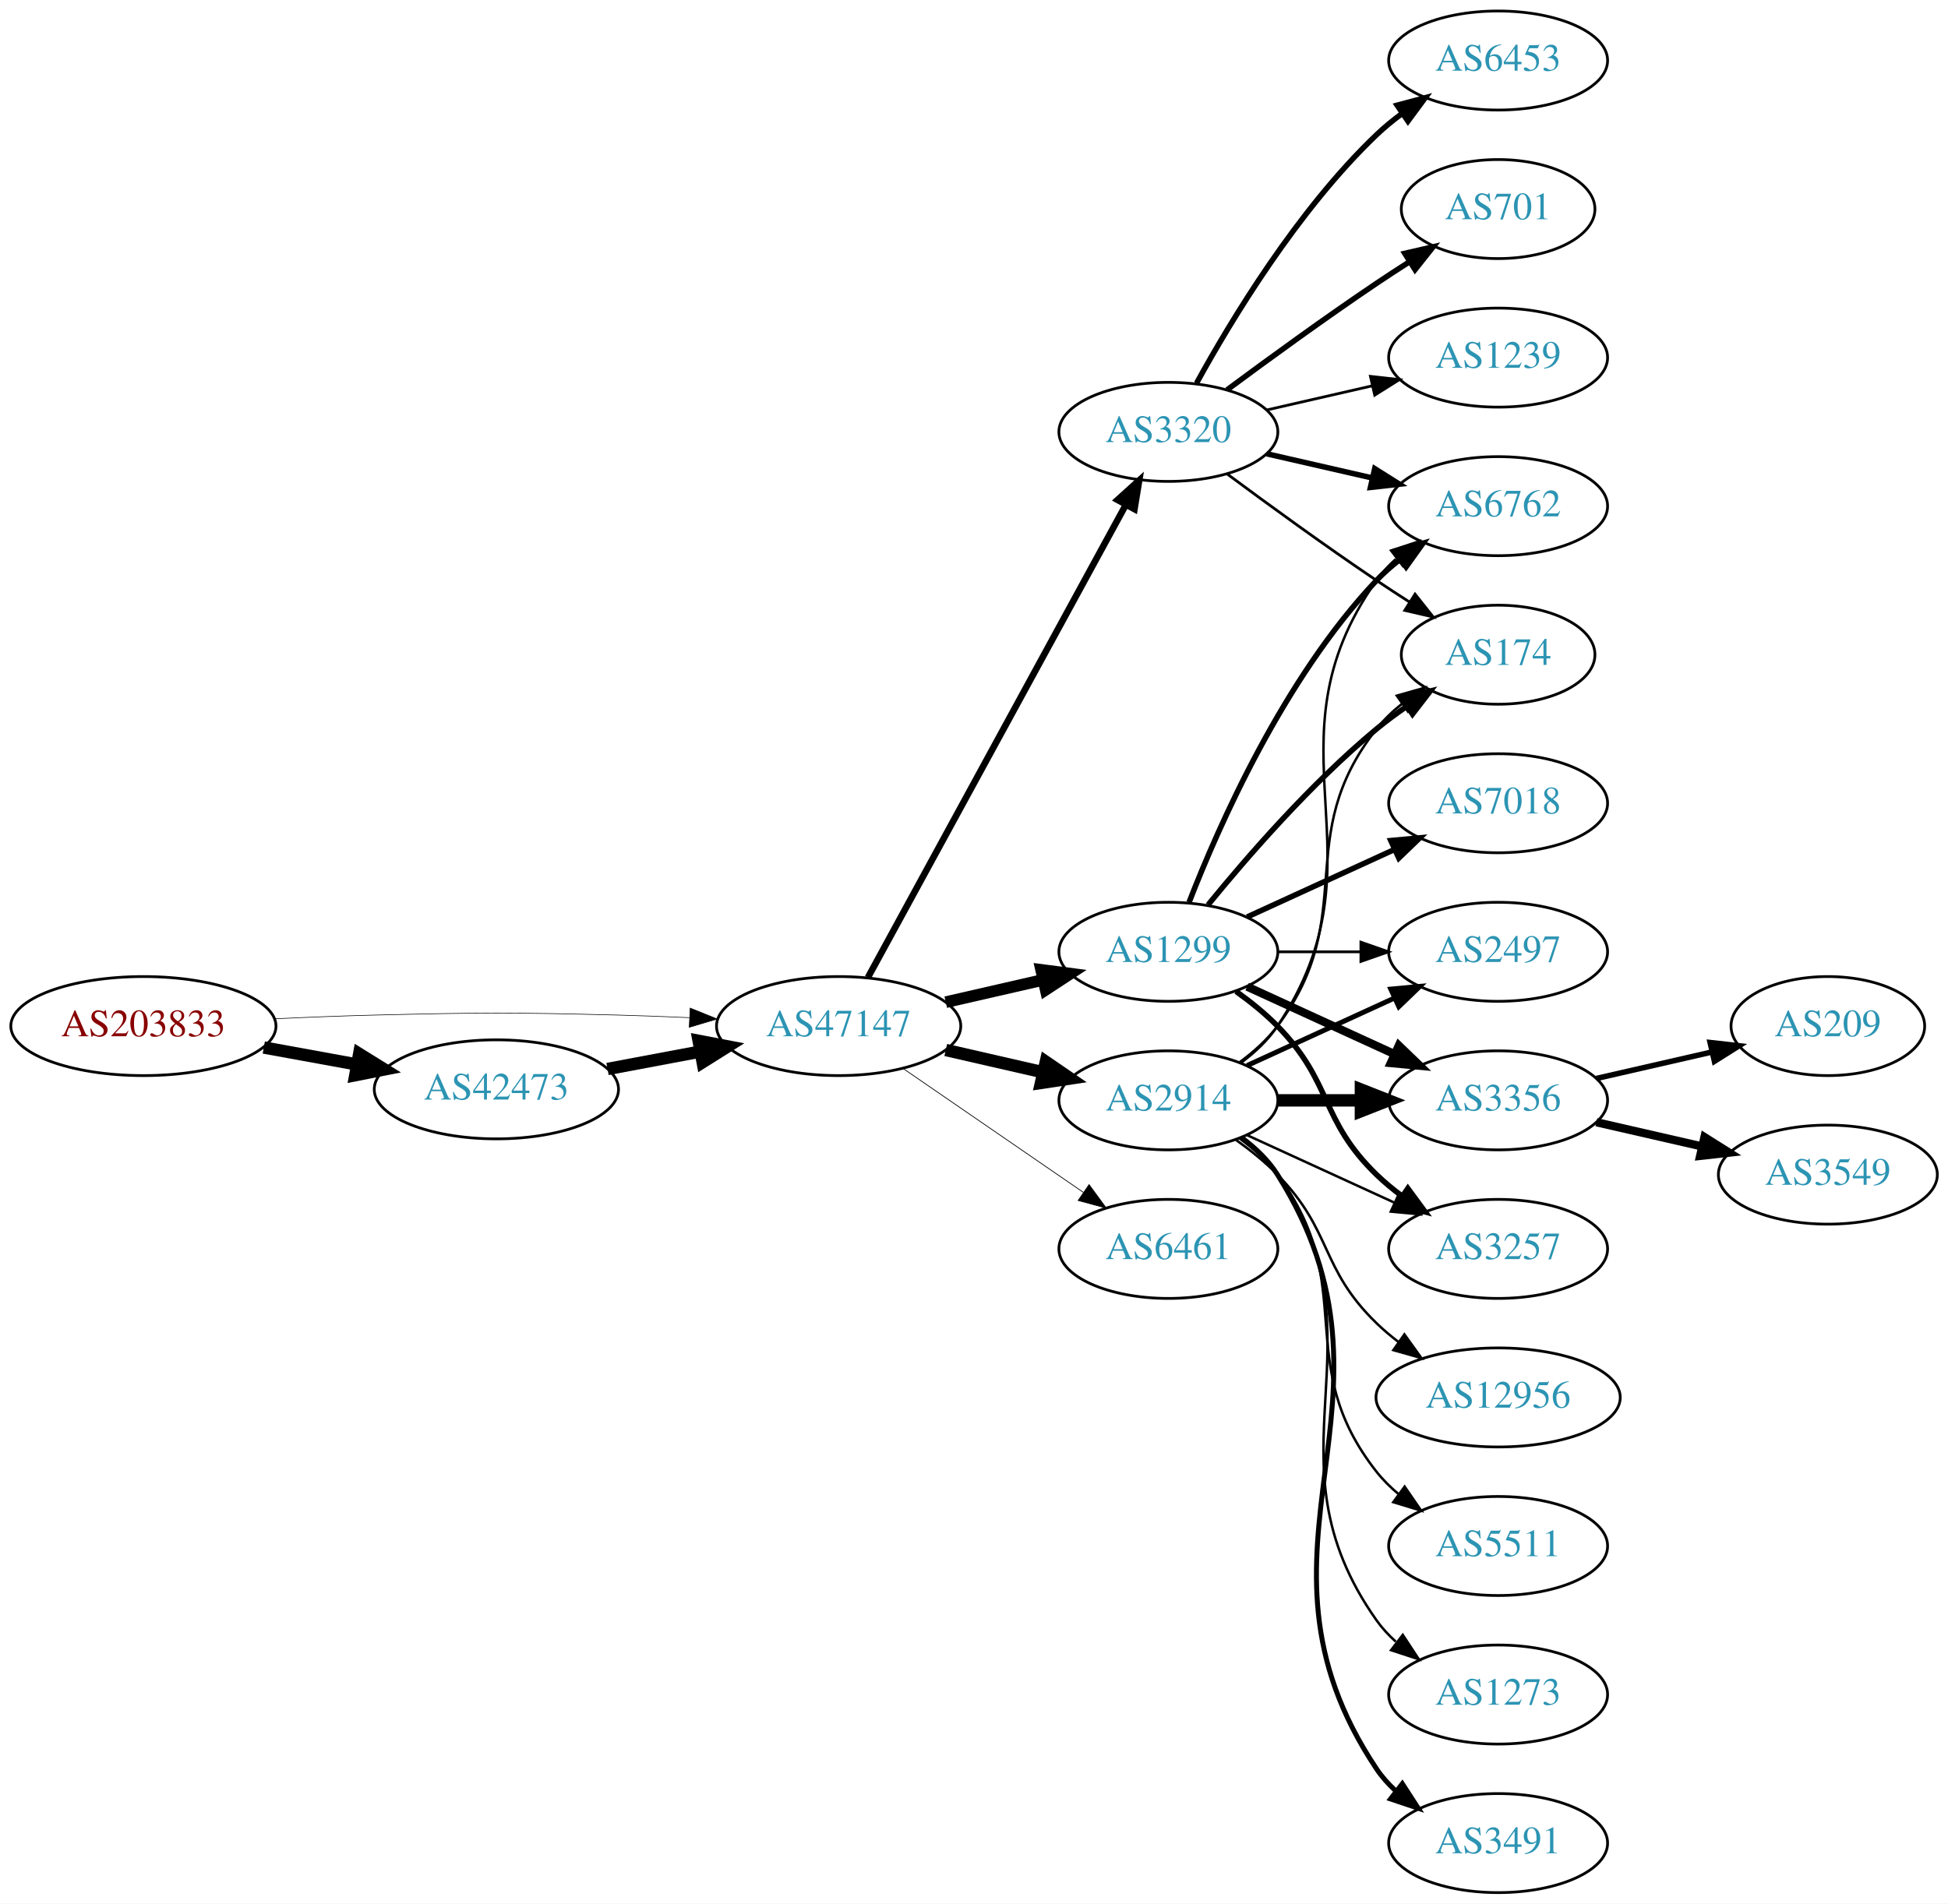
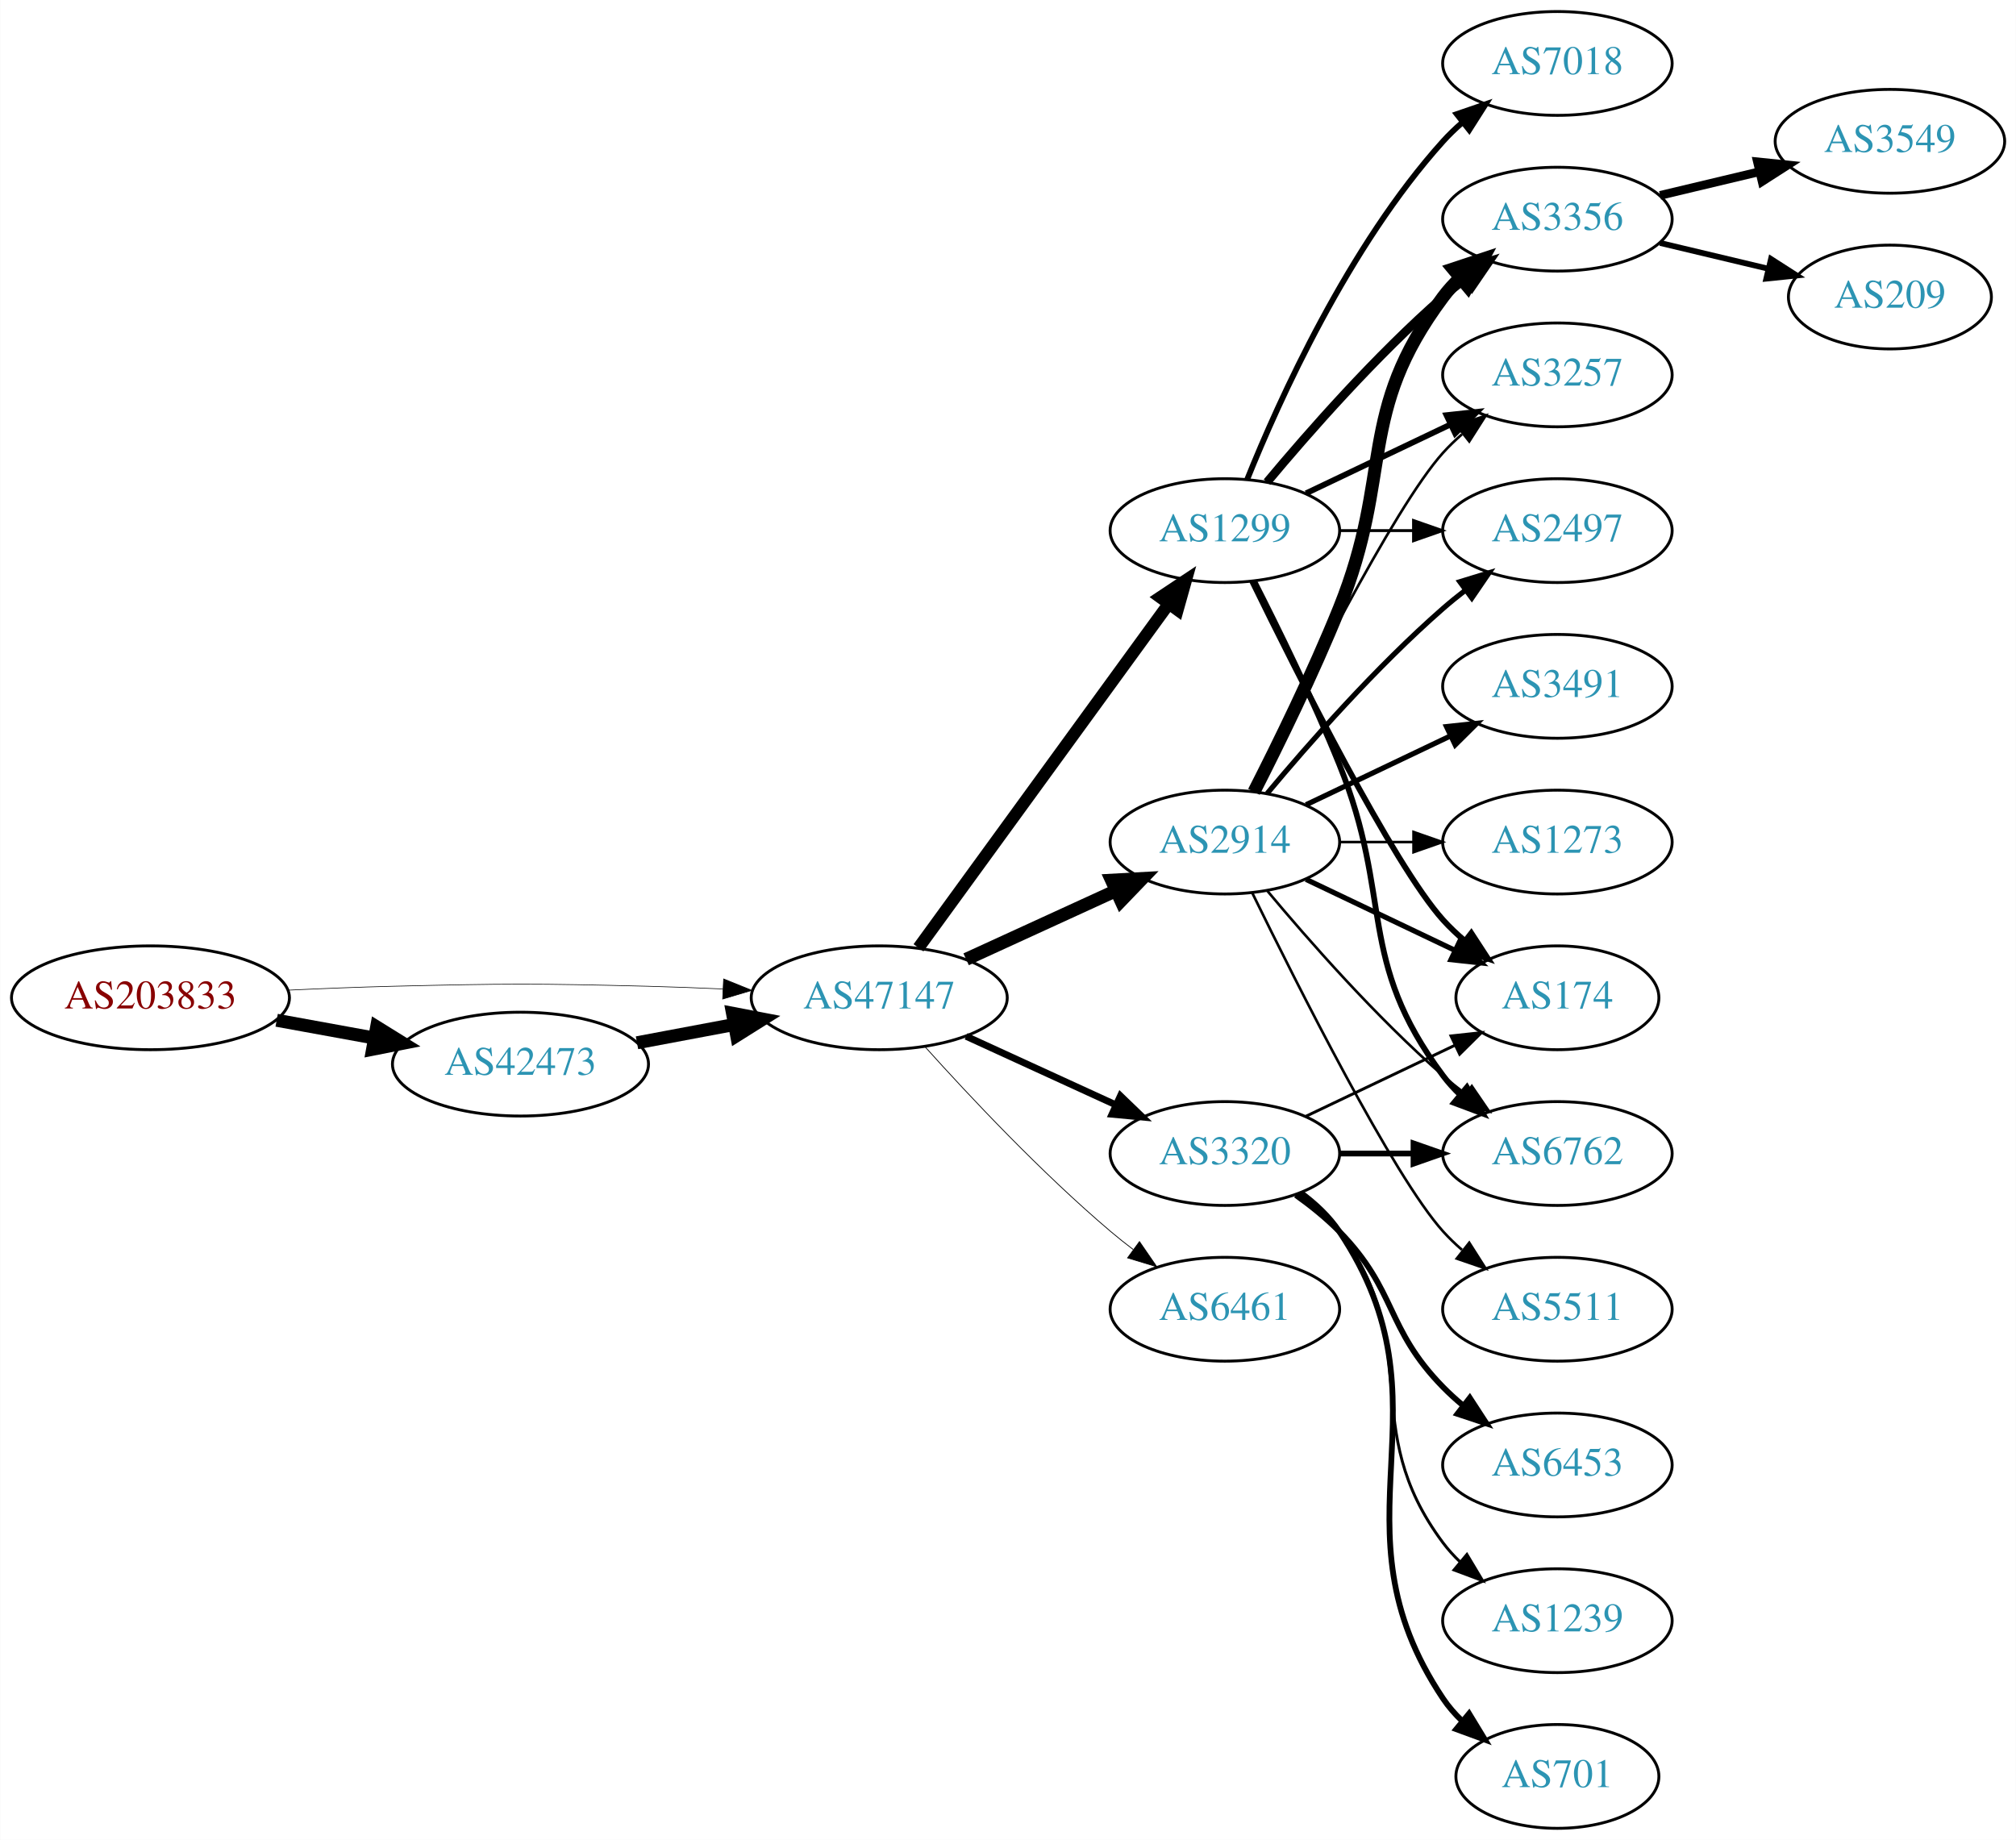
- <svg xmlns="http://www.w3.org/2000/svg" xmlns:xlink="http://www.w3.org/1999/xlink" width="708pt" height="692pt" viewBox="0.00 0.00 707.95 692.00">
-   <g id="graph0" class="graph" transform="scale(1 1) rotate(0) translate(4 688)">
-     <polygon fill="white" stroke="none" points="-4,4 -4,-688 703.954,-688 703.954,4 -4,4" />
+ <svg xmlns="http://www.w3.org/2000/svg" xmlns:xlink="http://www.w3.org/1999/xlink" width="699pt" height="638pt" viewBox="0.00 0.00 698.85 638.00">
+   <g id="graph0" class="graph" transform="scale(1 1) rotate(0) translate(4 634)">
+     <polygon fill="white" stroke="none" points="-4,4 -4,-634 694.855,-634 694.855,4 -4,4" />
    <g id="node1" class="node">
      <g id="a_node1">
        <a xlink:href="/asn/203833" xlink:title="AS203833 ~ Austria [AT]">
-           <ellipse fill="#ffffff" stroke="black" cx="48.096" cy="-315" rx="48.192" ry="18" />
-           <text text-anchor="middle" x="48.096" y="-311.3" font-family="Times,serif" font-size="14.00" fill="#880000">AS203833</text>
+           <ellipse fill="#ffffff" stroke="black" cx="48.096" cy="-288" rx="48.192" ry="18" />
+           <text text-anchor="middle" x="48.096" y="-284.3" font-family="Times,serif" font-size="14.00" fill="#880000">AS203833</text>
        </a>
      </g>
    </g>
    <g id="node2" class="node">
      <g id="a_node2">
        <a xlink:href="/asn/42473" xlink:title="AS42473 ~ ANEXIA Internetdienstleistungs GmbH [AT]">
-           <ellipse fill="#ffffff" stroke="black" cx="176.388" cy="-292" rx="44.393" ry="18" />
-           <text text-anchor="middle" x="176.388" y="-288.3" font-family="Times,serif" font-size="14.00" fill="#2c94b3">AS42473</text>
+           <ellipse fill="#ffffff" stroke="black" cx="176.388" cy="-265" rx="44.393" ry="18" />
+           <text text-anchor="middle" x="176.388" y="-261.3" font-family="Times,serif" font-size="14.00" fill="#2c94b3">AS42473</text>
        </a>
      </g>
    </g>
    <g id="edge1" class="edge">
-       <path fill="none" stroke="black" stroke-width="4.5" d="M91.852,-307.213C102.7,-305.238 114.448,-303.098 125.611,-301.065" />
-       <polygon fill="black" stroke="black" stroke-width="4.5" points="126.523,-304.901 135.656,-299.236 125.112,-297.154 126.523,-304.901" />
+       <path fill="none" stroke="black" stroke-width="4.5" d="M91.852,-280.213C102.7,-278.238 114.448,-276.098 125.611,-274.065" />
+       <polygon fill="black" stroke="black" stroke-width="4.5" points="126.523,-277.901 135.656,-272.236 125.112,-270.154 126.523,-277.901" />
    </g>
    <g id="node3" class="node">
      <g id="a_node3">
        <a xlink:href="/asn/47147" xlink:title="AS47147 ~ ANEXIA Internetdienstleistungs GmbH [AT]">
-           <ellipse fill="#ffffff" stroke="black" cx="300.78" cy="-315" rx="44.393" ry="18" />
-           <text text-anchor="middle" x="300.78" y="-311.3" font-family="Times,serif" font-size="14.00" fill="#2c94b3">AS47147</text>
+           <ellipse fill="#ffffff" stroke="black" cx="300.78" cy="-288" rx="44.393" ry="18" />
+           <text text-anchor="middle" x="300.78" y="-284.3" font-family="Times,serif" font-size="14.00" fill="#2c94b3">AS47147</text>
        </a>
      </g>
    </g>
    <g id="edge2" class="edge">
-       <path fill="none" stroke="black" stroke-width="0.22" d="M96.103,-317.658C107.883,-318.215 120.496,-318.719 132.191,-319 171.466,-319.945 181.311,-319.991 220.584,-319 228.992,-318.788 237.897,-318.449 246.583,-318.056" />
-       <polygon fill="black" stroke="black" stroke-width="0.22" points="246.816,-321.549 256.637,-317.575 246.481,-314.557 246.816,-321.549" />
+       <path fill="none" stroke="black" stroke-width="0.22" d="M96.103,-290.658C107.883,-291.215 120.496,-291.719 132.191,-292 171.466,-292.945 181.311,-292.991 220.584,-292 228.992,-291.788 237.897,-291.449 246.583,-291.056" />
+       <polygon fill="black" stroke="black" stroke-width="0.22" points="246.816,-294.549 256.637,-290.575 246.481,-287.557 246.816,-294.549" />
    </g>
    <g id="edge3" class="edge">
-       <path fill="none" stroke="black" stroke-width="4.5" d="M216.787,-299.404C227.487,-301.415 239.211,-303.618 250.388,-305.718" />
-       <polygon fill="black" stroke="black" stroke-width="4.5" points="249.899,-309.633 260.454,-307.61 251.353,-301.893 249.899,-309.633" />
+       <path fill="none" stroke="black" stroke-width="4.5" d="M216.787,-272.404C227.487,-274.415 239.211,-276.618 250.388,-278.718" />
+       <polygon fill="black" stroke="black" stroke-width="4.5" points="249.899,-282.633 260.454,-280.61 251.353,-274.893 249.899,-282.633" />
    </g>
    <g id="node4" class="node">
      <g id="a_node4">
-         <a xlink:href="/asn/2914" xlink:title="AS2914 ~ NTT America, Inc. [US]">
-           <ellipse fill="#ffffff" stroke="black" cx="420.622" cy="-288" rx="39.794" ry="18" />
-           <text text-anchor="middle" x="420.622" y="-284.3" font-family="Times,serif" font-size="14.00" fill="#2c94b3">AS2914</text>
+         <a xlink:href="/asn/1299" xlink:title="AS1299 ~ Telia Carrier [EU]">
+           <ellipse fill="#ffffff" stroke="black" cx="420.622" cy="-450" rx="39.794" ry="18" />
+           <text text-anchor="middle" x="420.622" y="-446.3" font-family="Times,serif" font-size="14.00" fill="#2c94b3">AS1299</text>
        </a>
      </g>
    </g>
    <g id="edge4" class="edge">
-       <path fill="none" stroke="black" stroke-width="4.5" d="M339.714,-306.308C350.955,-303.733 363.368,-300.889 374.991,-298.226" />
-       <polygon fill="black" stroke="black" stroke-width="4.5" points="376.085,-302.015 384.953,-295.943 374.326,-294.339 376.085,-302.015" />
+       <path fill="none" stroke="black" stroke-width="4.235" d="M314.391,-305.337C335.212,-333.96 376.874,-391.233 401.063,-424.486" />
+       <polygon fill="black" stroke="black" stroke-width="4.235" points="398.222,-426.881 407.102,-432.788 404.216,-422.521 398.222,-426.881" />
    </g>
    <g id="node5" class="node">
      <g id="a_node5">
-         <a xlink:href="/asn/1299" xlink:title="AS1299 ~ Telia Carrier [EU]">
+         <a xlink:href="/asn/2914" xlink:title="AS2914 ~ NTT America, Inc. [US]">
          <ellipse fill="#ffffff" stroke="black" cx="420.622" cy="-342" rx="39.794" ry="18" />
-           <text text-anchor="middle" x="420.622" y="-338.3" font-family="Times,serif" font-size="14.00" fill="#2c94b3">AS1299</text>
+           <text text-anchor="middle" x="420.622" y="-338.3" font-family="Times,serif" font-size="14.00" fill="#2c94b3">AS2914</text>
        </a>
      </g>
    </g>
    <g id="edge5" class="edge">
-       <path fill="none" stroke="black" stroke-width="4.235" d="M339.714,-323.692C350.955,-326.267 363.368,-329.111 374.991,-331.774" />
-       <polygon fill="black" stroke="black" stroke-width="4.235" points="374.378,-335.435 384.953,-334.057 376.033,-328.211 374.378,-335.435" />
+       <path fill="none" stroke="black" stroke-width="4.5" d="M330.909,-301.348C346.521,-308.502 365.918,-317.391 382.59,-325.03" />
+       <polygon fill="black" stroke="black" stroke-width="4.5" points="381.311,-328.775 392.042,-329.362 384.592,-321.616 381.311,-328.775" />
    </g>
    <g id="node6" class="node">
      <g id="a_node6">
        <a xlink:href="/asn/3320" xlink:title="AS3320 ~ DTAG [DE]">
-           <ellipse fill="#ffffff" stroke="black" cx="420.622" cy="-531" rx="39.794" ry="18" />
-           <text text-anchor="middle" x="420.622" y="-527.3" font-family="Times,serif" font-size="14.00" fill="#2c94b3">AS3320</text>
+           <ellipse fill="#ffffff" stroke="black" cx="420.622" cy="-234" rx="39.794" ry="18" />
+           <text text-anchor="middle" x="420.622" y="-230.3" font-family="Times,serif" font-size="14.00" fill="#2c94b3">AS3320</text>
        </a>
      </g>
    </g>
    <g id="edge6" class="edge">
-       <path fill="none" stroke="black" stroke-width="2.382" d="M311.423,-332.676C332.105,-370.584 380.817,-459.873 405.197,-504.559" />
-       <polygon fill="black" stroke="black" stroke-width="2.382" points="402.149,-506.28 410.011,-513.383 408.294,-502.928 402.149,-506.28" />
+       <path fill="none" stroke="black" stroke-width="2.382" d="M330.909,-274.652C346.521,-267.498 365.918,-258.609 382.59,-250.97" />
+       <polygon fill="black" stroke="black" stroke-width="2.382" points="384.409,-253.986 392.042,-246.638 381.493,-247.622 384.409,-253.986" />
    </g>
    <g id="node7" class="node">
      <g id="a_node7">
        <a xlink:href="/asn/6461" xlink:title="AS6461 ~ Zayo Bandwidth [US]">
-           <ellipse fill="#ffffff" stroke="black" cx="420.622" cy="-234" rx="39.794" ry="18" />
-           <text text-anchor="middle" x="420.622" y="-230.3" font-family="Times,serif" font-size="14.00" fill="#2c94b3">AS6461</text>
+           <ellipse fill="#ffffff" stroke="black" cx="420.622" cy="-180" rx="39.794" ry="18" />
+           <text text-anchor="middle" x="420.622" y="-176.3" font-family="Times,serif" font-size="14.00" fill="#2c94b3">AS6461</text>
        </a>
      </g>
    </g>
    <g id="edge7" class="edge">
-       <path fill="none" stroke="black" stroke-width="0.265" d="M324.222,-299.574C342.804,-286.802 369.365,-268.545 389.744,-254.537" />
-       <polygon fill="black" stroke="black" stroke-width="0.265" points="391.8,-257.371 398.058,-248.822 387.835,-251.602 391.8,-257.371" />
+       <path fill="none" stroke="black" stroke-width="0.265" d="M316.712,-270.956C332.038,-253.903 356.974,-227.35 380.976,-207 383.473,-204.883 386.133,-202.768 388.845,-200.707" />
+       <polygon fill="black" stroke="black" stroke-width="0.265" points="391.011,-203.459 397.021,-194.734 386.882,-197.806 391.011,-203.459" />
    </g>
    <g id="node8" class="node">
      <g id="a_node8">
-         <a xlink:href="/asn/2497" xlink:title="AS2497 ~ Internet Initiative Japan Inc. [JP]">
-           <ellipse fill="#ffffff" stroke="black" cx="540.465" cy="-342" rx="39.794" ry="18" />
-           <text text-anchor="middle" x="540.465" y="-338.3" font-family="Times,serif" font-size="14.00" fill="#2c94b3">AS2497</text>
+         <a xlink:href="/asn/3356" xlink:title="AS3356 ~ Level 3 Parent, LLC [US]">
+           <ellipse fill="#ffffff" stroke="black" cx="535.915" cy="-558" rx="39.794" ry="18" />
+           <text text-anchor="middle" x="535.915" y="-554.3" font-family="Times,serif" font-size="14.00" fill="#2c94b3">AS3356</text>
        </a>
      </g>
    </g>
    <g id="edge8" class="edge">
-       <path fill="none" stroke="black" stroke-width="1.8" d="M449.251,-300.661C465.208,-307.973 485.479,-317.261 502.761,-325.181" />
-       <polygon fill="black" stroke="black" stroke-width="1.8" points="501.46,-328.435 512.009,-329.419 504.376,-322.071 501.46,-328.435" />
+       <path fill="none" stroke="black" stroke-width="3" d="M435.252,-466.817C449.535,-483.929 473.081,-510.745 496.269,-531 498.734,-533.154 501.373,-535.294 504.07,-537.372" />
+       <polygon fill="black" stroke="black" stroke-width="3" points="502.095,-540.264 512.225,-543.37 506.244,-534.625 502.095,-540.264" />
    </g>
    <g id="node9" class="node">
      <g id="a_node9">
-         <a xlink:href="/asn/6762" xlink:title="AS6762 ~ TELECOM ITALIA SPARKLE S.p.A. [IT]">
-           <ellipse fill="#ffffff" stroke="black" cx="540.465" cy="-504" rx="39.794" ry="18" />
-           <text text-anchor="middle" x="540.465" y="-500.3" font-family="Times,serif" font-size="14.00" fill="#2c94b3">AS6762</text>
+         <a xlink:href="/asn/3257" xlink:title="AS3257 ~ GTT [DE]">
+           <ellipse fill="#ffffff" stroke="black" cx="535.915" cy="-504" rx="39.794" ry="18" />
+           <text text-anchor="middle" x="535.915" y="-500.3" font-family="Times,serif" font-size="14.00" fill="#2c94b3">AS3257</text>
        </a>
      </g>
    </g>
    <g id="edge9" class="edge">
-       <path fill="none" stroke="black" stroke-width="0.9" d="M446.941,-301.607C451.997,-305.351 456.809,-309.831 460.269,-315 501.293,-376.294 453.69,-416.775 496.269,-477 498.26,-479.816 500.647,-482.401 503.263,-484.76" />
-       <polygon fill="black" stroke="black" stroke-width="0.9" points="501.562,-487.865 511.631,-491.162 505.815,-482.306 501.562,-487.865" />
+       <path fill="none" stroke="black" stroke-width="2" d="M448.759,-462.934C463.753,-470.081 482.574,-479.052 498.797,-486.785" />
+       <polygon fill="black" stroke="black" stroke-width="2" points="497.467,-490.028 508,-491.171 500.479,-483.709 497.467,-490.028" />
    </g>
    <g id="node10" class="node">
      <g id="a_node10">
-         <a xlink:href="/asn/174" xlink:title="AS174 ~ Cogent Communications [US]">
-           <ellipse fill="#ffffff" stroke="black" cx="540.465" cy="-450" rx="35.194" ry="18" />
-           <text text-anchor="middle" x="540.465" y="-446.3" font-family="Times,serif" font-size="14.00" fill="#2c94b3">AS174</text>
+         <a xlink:href="/asn/2497" xlink:title="AS2497 ~ Internet Initiative Japan Inc. [JP]">
+           <ellipse fill="#ffffff" stroke="black" cx="535.915" cy="-450" rx="39.794" ry="18" />
+           <text text-anchor="middle" x="535.915" y="-446.3" font-family="Times,serif" font-size="14.00" fill="#2c94b3">AS2497</text>
        </a>
      </g>
    </g>
    <g id="edge10" class="edge">
-       <path fill="none" stroke="black" stroke-width="0.9" d="M446.553,-301.882C451.629,-305.611 456.547,-310.016 460.269,-315 490.54,-355.542 464.97,-383.246 496.269,-423 498.915,-426.361 502.104,-429.417 505.535,-432.161" />
-       <polygon fill="black" stroke="black" stroke-width="0.9" points="503.648,-435.113 513.842,-438 507.673,-429.386 503.648,-435.113" />
+       <path fill="none" stroke="black" d="M460.294,-450C468.497,-450 477.261,-450 485.794,-450" />
+       <polygon fill="black" stroke="black" points="486.033,-453.5 496.033,-450 486.033,-446.5 486.033,-453.5" />
    </g>
    <g id="node11" class="node">
      <g id="a_node11">
-         <a xlink:href="/asn/3491" xlink:title="AS3491 ~ PCCW Global, Inc. [US]">
-           <ellipse fill="#ffffff" stroke="black" cx="540.465" cy="-18" rx="39.794" ry="18" />
-           <text text-anchor="middle" x="540.465" y="-14.3" font-family="Times,serif" font-size="14.00" fill="#2c94b3">AS3491</text>
+         <a xlink:href="/asn/174" xlink:title="AS174 ~ Cogent Communications [US]">
+           <ellipse fill="#ffffff" stroke="black" cx="535.915" cy="-288" rx="35.194" ry="18" />
+           <text text-anchor="middle" x="535.915" y="-284.3" font-family="Times,serif" font-size="14.00" fill="#2c94b3">AS174</text>
        </a>
      </g>
    </g>
    <g id="edge11" class="edge">
-       <path fill="none" stroke="black" stroke-width="1.8" d="M447.148,-274.528C452.193,-270.777 456.948,-266.26 460.269,-261 512.219,-178.7 442.23,-125.944 496.269,-45 498.184,-42.131 500.518,-39.51 503.099,-37.128" />
-       <polygon fill="black" stroke="black" stroke-width="1.8" points="505.65,-39.579 511.41,-30.687 501.362,-34.046 505.65,-39.579" />
+       <path fill="none" stroke="black" stroke-width="2" d="M430.06,-432.489C445.678,-400.491 479.065,-334.107 496.269,-315 498.584,-312.428 501.189,-309.97 503.925,-307.657" />
+       <polygon fill="black" stroke="black" stroke-width="2" points="506.063,-310.428 511.848,-301.552 501.79,-304.883 506.063,-310.428" />
    </g>
    <g id="node12" class="node">
      <g id="a_node12">
-         <a xlink:href="/asn/3356" xlink:title="AS3356 ~ Level 3 Parent, LLC [US]">
-           <ellipse fill="#ffffff" stroke="black" cx="540.465" cy="-288" rx="39.794" ry="18" />
-           <text text-anchor="middle" x="540.465" y="-284.3" font-family="Times,serif" font-size="14.00" fill="#2c94b3">AS3356</text>
+         <a xlink:href="/asn/7018" xlink:title="AS7018 ~ AT&amp;T Services, Inc. [US]">
+           <ellipse fill="#ffffff" stroke="black" cx="535.915" cy="-612" rx="39.794" ry="18" />
+           <text text-anchor="middle" x="535.915" y="-608.3" font-family="Times,serif" font-size="14.00" fill="#2c94b3">AS7018</text>
        </a>
      </g>
    </g>
    <g id="edge12" class="edge">
-       <path fill="none" stroke="black" stroke-width="4.5" d="M460.535,-288C470.088,-288 480.438,-288 490.401,-288" />
-       <polygon fill="black" stroke="black" stroke-width="4.5" points="490.593,-291.938 500.593,-288 490.593,-284.063 490.593,-291.938" />
+       <path fill="none" stroke="black" stroke-width="2" d="M428.37,-467.787C439.421,-495.243 463.474,-548.578 496.269,-585 498.271,-587.224 500.49,-589.363 502.822,-591.397" />
+       <polygon fill="black" stroke="black" stroke-width="2" points="501.021,-594.433 511.041,-597.873 505.353,-588.935 501.021,-594.433" />
    </g>
    <g id="node13" class="node">
      <g id="a_node13">
-         <a xlink:href="/asn/3257" xlink:title="AS3257 ~ GTT [DE]">
-           <ellipse fill="#ffffff" stroke="black" cx="540.465" cy="-234" rx="39.794" ry="18" />
-           <text text-anchor="middle" x="540.465" y="-230.3" font-family="Times,serif" font-size="14.00" fill="#2c94b3">AS3257</text>
+         <a xlink:href="/asn/6762" xlink:title="AS6762 ~ TELECOM ITALIA SPARKLE S.p.A. [IT]">
+           <ellipse fill="#ffffff" stroke="black" cx="535.915" cy="-234" rx="39.794" ry="18" />
+           <text text-anchor="middle" x="535.915" y="-230.3" font-family="Times,serif" font-size="14.00" fill="#2c94b3">AS6762</text>
        </a>
      </g>
    </g>
    <g id="edge13" class="edge">
-       <path fill="none" stroke="black" stroke-width="0.9" d="M449.251,-275.339C465.208,-268.027 485.479,-258.739 502.761,-250.819" />
-       <polygon fill="black" stroke="black" stroke-width="0.9" points="504.376,-253.929 512.009,-246.581 501.46,-247.565 504.376,-253.929" />
+       <path fill="none" stroke="black" stroke-width="2" d="M430.703,-432.583C438.972,-416.366 451.233,-391.397 460.269,-369 479.199,-322.078 465.997,-301.542 496.269,-261 498.013,-258.664 500.021,-256.455 502.184,-254.383" />
+       <polygon fill="black" stroke="black" stroke-width="2" points="504.543,-256.973 509.984,-247.882 500.062,-251.595 504.543,-256.973" />
+     </g>
+     <g id="edge14" class="edge">
+       <path fill="none" stroke="black" stroke-width="4.5" d="M430.703,-359.417C438.972,-375.634 451.233,-400.603 460.269,-423 479.199,-469.922 465.997,-490.458 496.269,-531 498.013,-533.336 500.021,-535.545 502.184,-537.617" />
+       <polygon fill="black" stroke="black" stroke-width="4.5" points="499.782,-540.741 509.984,-544.118 504.824,-534.691 499.782,-540.741" />
+     </g>
+     <g id="edge17" class="edge">
+       <path fill="none" stroke="black" stroke-width="0.9" d="M430.06,-359.511C445.678,-391.509 479.065,-457.893 496.269,-477 498.271,-479.224 500.49,-481.363 502.822,-483.397" />
+       <polygon fill="black" stroke="black" stroke-width="0.9" points="501.021,-486.433 511.041,-489.873 505.353,-480.935 501.021,-486.433" />
+     </g>
+     <g id="edge15" class="edge">
+       <path fill="none" stroke="black" stroke-width="1.8" d="M435.252,-358.817C449.535,-375.929 473.081,-402.745 496.269,-423 498.734,-425.154 501.373,-427.294 504.07,-429.372" />
+       <polygon fill="black" stroke="black" stroke-width="1.8" points="502.095,-432.264 512.225,-435.37 506.244,-426.625 502.095,-432.264" />
+     </g>
+     <g id="edge18" class="edge">
+       <path fill="none" stroke="black" stroke-width="1.8" d="M448.759,-329.066C464.19,-321.71 483.676,-312.423 500.211,-304.541" />
+       <polygon fill="black" stroke="black" stroke-width="1.8" points="502.032,-307.551 509.553,-300.089 499.02,-301.232 502.032,-307.551" />
+     </g>
+     <g id="edge19" class="edge">
+       <path fill="none" stroke="black" stroke-width="0.9" d="M435.252,-325.183C449.535,-308.071 473.081,-281.255 496.269,-261 498.734,-258.846 501.373,-256.706 504.07,-254.628" />
+       <polygon fill="black" stroke="black" stroke-width="0.9" points="506.244,-257.375 512.225,-248.63 502.095,-251.736 506.244,-257.375" />
    </g>
    <g id="node14" class="node">
      <g id="a_node14">
-         <a xlink:href="/asn/12956" xlink:title="AS12956 ~ TELXIUS [ES]">
-           <ellipse fill="#ffffff" stroke="black" cx="540.465" cy="-180" rx="44.393" ry="18" />
-           <text text-anchor="middle" x="540.465" y="-176.3" font-family="Times,serif" font-size="14.00" fill="#2c94b3">AS12956</text>
-         </a>
-       </g>
-     </g>
-     <g id="edge14" class="edge">
-       <path fill="none" stroke="black" stroke-width="0.9" d="M445.216,-273.611C450.472,-269.852 455.804,-265.563 460.269,-261 480.441,-240.383 475.575,-227.094 496.269,-207 498.755,-204.586 501.492,-202.278 504.346,-200.1" />
-       <polygon fill="black" stroke="black" stroke-width="0.9" points="506.4,-202.934 512.581,-194.329 502.383,-197.202 506.4,-202.934" />
+         <a xlink:href="/asn/3491" xlink:title="AS3491 ~ PCCW Global, Inc. [US]">
+           <ellipse fill="#ffffff" stroke="black" cx="535.915" cy="-396" rx="39.794" ry="18" />
+           <text text-anchor="middle" x="535.915" y="-392.3" font-family="Times,serif" font-size="14.00" fill="#2c94b3">AS3491</text>
+         </a>
+       </g>
+     </g>
+     <g id="edge16" class="edge">
+       <path fill="none" stroke="black" stroke-width="1.8" d="M448.759,-354.934C463.753,-362.081 482.574,-371.052 498.797,-378.785" />
+       <polygon fill="black" stroke="black" stroke-width="1.8" points="497.467,-382.028 508,-383.171 500.479,-375.709 497.467,-382.028" />
    </g>
    <g id="node15" class="node">
      <g id="a_node15">
-         <a xlink:href="/asn/5511" xlink:title="AS5511 ~ Orange S.A. [FR]">
-           <ellipse fill="#ffffff" stroke="black" cx="540.465" cy="-126" rx="39.794" ry="18" />
-           <text text-anchor="middle" x="540.465" y="-122.3" font-family="Times,serif" font-size="14.00" fill="#2c94b3">AS5511</text>
-         </a>
-       </g>
-     </g>
-     <g id="edge15" class="edge">
-       <path fill="none" stroke="black" stroke-width="0.9" d="M446.553,-274.118C451.629,-270.389 456.547,-265.984 460.269,-261 490.54,-220.458 464.97,-192.754 496.269,-153 498.594,-150.047 501.337,-147.33 504.296,-144.853" />
-       <polygon fill="black" stroke="black" stroke-width="0.9" points="506.489,-147.585 512.493,-138.855 502.356,-141.936 506.489,-147.585" />
+         <a xlink:href="/asn/1273" xlink:title="AS1273 ~ Vodafone Group PLC [EU]">
+           <ellipse fill="#ffffff" stroke="black" cx="535.915" cy="-342" rx="39.794" ry="18" />
+           <text text-anchor="middle" x="535.915" y="-338.3" font-family="Times,serif" font-size="14.00" fill="#2c94b3">AS1273</text>
+         </a>
+       </g>
+     </g>
+     <g id="edge20" class="edge">
+       <path fill="none" stroke="black" stroke-width="0.9" d="M460.294,-342C468.497,-342 477.261,-342 485.794,-342" />
+       <polygon fill="black" stroke="black" stroke-width="0.9" points="486.033,-345.5 496.033,-342 486.033,-338.5 486.033,-345.5" />
    </g>
    <g id="node16" class="node">
      <g id="a_node16">
-         <a xlink:href="/asn/1273" xlink:title="AS1273 ~ Vodafone Group PLC [EU]">
-           <ellipse fill="#ffffff" stroke="black" cx="540.465" cy="-72" rx="39.794" ry="18" />
-           <text text-anchor="middle" x="540.465" y="-68.3" font-family="Times,serif" font-size="14.00" fill="#2c94b3">AS1273</text>
-         </a>
-       </g>
-     </g>
-     <g id="edge16" class="edge">
-       <path fill="none" stroke="black" stroke-width="0.9" d="M446.941,-274.393C451.997,-270.649 456.809,-266.169 460.269,-261 501.293,-199.706 453.69,-159.225 496.269,-99 498.26,-96.184 500.647,-93.599 503.263,-91.24" />
-       <polygon fill="black" stroke="black" stroke-width="0.9" points="505.815,-93.694 511.631,-84.838 501.562,-88.135 505.815,-93.694" />
-     </g>
-     <g id="edge22" class="edge">
-       <path fill="none" stroke="black" d="M460.535,-342C470.088,-342 480.438,-342 490.401,-342" />
-       <polygon fill="black" stroke="black" points="490.593,-345.5 500.593,-342 490.593,-338.5 490.593,-345.5" />
-     </g>
-     <g id="edge18" class="edge">
-       <path fill="none" stroke="black" stroke-width="2" d="M428.145,-359.994C438.896,-387.728 462.553,-441.429 496.269,-477 498.854,-479.728 501.772,-482.294 504.84,-484.677" />
-       <polygon fill="black" stroke="black" stroke-width="2" points="502.994,-487.658 513.189,-490.543 507.019,-481.93 502.994,-487.658" />
-     </g>
-     <g id="edge20" class="edge">
-       <path fill="none" stroke="black" stroke-width="2" d="M435.041,-359.065C449.156,-376.375 472.571,-403.345 496.269,-423 499.732,-425.872 503.524,-428.669 507.379,-431.308" />
-       <polygon fill="black" stroke="black" stroke-width="2" points="505.521,-434.275 515.812,-436.797 509.34,-428.408 505.521,-434.275" />
+         <a xlink:href="/asn/5511" xlink:title="AS5511 ~ Orange S.A. [FR]">
+           <ellipse fill="#ffffff" stroke="black" cx="535.915" cy="-180" rx="39.794" ry="18" />
+           <text text-anchor="middle" x="535.915" y="-176.3" font-family="Times,serif" font-size="14.00" fill="#2c94b3">AS5511</text>
+         </a>
+       </g>
    </g>
    <g id="edge21" class="edge">
-       <path fill="none" stroke="black" stroke-width="3" d="M449.251,-329.339C465.208,-322.027 485.479,-312.739 502.761,-304.819" />
-       <polygon fill="black" stroke="black" stroke-width="3" points="504.376,-307.929 512.009,-300.581 501.46,-301.565 504.376,-307.929" />
-     </g>
-     <g id="edge17" class="edge">
-       <path fill="none" stroke="black" stroke-width="2" d="M445.216,-327.611C450.472,-323.852 455.804,-319.563 460.269,-315 480.441,-294.383 475.575,-281.094 496.269,-261 499.114,-258.237 502.288,-255.614 505.588,-253.166" />
-       <polygon fill="black" stroke="black" stroke-width="2" points="507.653,-255.994 513.936,-247.462 503.704,-250.214 507.653,-255.994" />
+       <path fill="none" stroke="black" stroke-width="0.9" d="M430.06,-324.489C445.678,-292.491 479.065,-226.107 496.269,-207 498.271,-204.776 500.49,-202.637 502.822,-200.603" />
+       <polygon fill="black" stroke="black" stroke-width="0.9" points="505.353,-203.065 511.041,-194.127 501.021,-197.567 505.353,-203.065" />
+     </g>
+     <g id="edge26" class="edge">
+       <path fill="none" stroke="black" d="M448.759,-246.934C464.19,-254.29 483.676,-263.577 500.211,-271.459" />
+       <polygon fill="black" stroke="black" points="499.02,-274.768 509.553,-275.911 502.032,-268.449 499.02,-274.768" />
+     </g>
+     <g id="edge25" class="edge">
+       <path fill="none" stroke="black" stroke-width="2" d="M460.294,-234C468.497,-234 477.261,-234 485.794,-234" />
+       <polygon fill="black" stroke="black" stroke-width="2" points="486.033,-237.5 496.033,-234 486.033,-230.5 486.033,-237.5" />
    </g>
    <g id="node17" class="node">
      <g id="a_node17">
-         <a xlink:href="/asn/7018" xlink:title="AS7018 ~ AT&amp;T Services, Inc. [US]">
-           <ellipse fill="#ffffff" stroke="black" cx="540.465" cy="-396" rx="39.794" ry="18" />
-           <text text-anchor="middle" x="540.465" y="-392.3" font-family="Times,serif" font-size="14.00" fill="#2c94b3">AS7018</text>
-         </a>
-       </g>
-     </g>
-     <g id="edge19" class="edge">
-       <path fill="none" stroke="black" stroke-width="2" d="M449.251,-354.661C465.208,-361.973 485.479,-371.261 502.761,-379.181" />
-       <polygon fill="black" stroke="black" stroke-width="2" points="501.46,-382.435 512.009,-383.419 504.376,-376.071 501.46,-382.435" />
-     </g>
-     <g id="edge26" class="edge">
-       <path fill="none" stroke="black" stroke-width="2" d="M456.342,-523.045C468.341,-520.296 481.962,-517.175 494.655,-514.267" />
-       <polygon fill="black" stroke="black" stroke-width="2" points="495.621,-517.636 504.586,-511.991 494.057,-510.813 495.621,-517.636" />
-     </g>
-     <g id="edge27" class="edge">
-       <path fill="none" stroke="black" d="M441.953,-515.723C456.815,-504.696 477.559,-489.593 496.269,-477 500.086,-474.431 504.136,-471.79 508.166,-469.214" />
-       <polygon fill="black" stroke="black" points="510.271,-472.025 516.86,-463.729 506.535,-466.105 510.271,-472.025" />
+         <a xlink:href="/asn/6453" xlink:title="AS6453 ~ TATA COMMUNICATIONS (AMERICA) INC [US]">
+           <ellipse fill="#ffffff" stroke="black" cx="535.915" cy="-126" rx="39.794" ry="18" />
+           <text text-anchor="middle" x="535.915" y="-122.3" font-family="Times,serif" font-size="14.00" fill="#2c94b3">AS6453</text>
+         </a>
+       </g>
+     </g>
+     <g id="edge22" class="edge">
+       <path fill="none" stroke="black" stroke-width="2" d="M445.216,-219.611C450.472,-215.852 455.804,-211.563 460.269,-207 480.441,-186.383 476.096,-173.617 496.269,-153 498.362,-150.861 500.645,-148.782 503.022,-146.79" />
+       <polygon fill="black" stroke="black" stroke-width="2" points="505.54,-149.268 511.321,-140.389 501.265,-143.725 505.54,-149.268" />
    </g>
    <g id="node18" class="node">
      <g id="a_node18">
-         <a xlink:href="/asn/6453" xlink:title="AS6453 ~ TATA COMMUNICATIONS (AMERICA) INC [US]">
-           <ellipse fill="#ffffff" stroke="black" cx="540.465" cy="-666" rx="39.794" ry="18" />
-           <text text-anchor="middle" x="540.465" y="-662.3" font-family="Times,serif" font-size="14.00" fill="#2c94b3">AS6453</text>
+         <a xlink:href="/asn/1239" xlink:title="AS1239 ~ Sprint [US]">
+           <ellipse fill="#ffffff" stroke="black" cx="535.915" cy="-72" rx="39.794" ry="18" />
+           <text text-anchor="middle" x="535.915" y="-68.3" font-family="Times,serif" font-size="14.00" fill="#2c94b3">AS1239</text>
        </a>
      </g>
    </g>
    <g id="edge23" class="edge">
-       <path fill="none" stroke="black" stroke-width="2" d="M430.864,-548.713C443.409,-571.561 467.586,-611.611 496.269,-639 499.137,-641.739 502.326,-644.347 505.635,-646.785" />
-       <polygon fill="black" stroke="black" stroke-width="2" points="503.758,-649.742 513.994,-652.477 507.698,-643.956 503.758,-649.742" />
+       <path fill="none" stroke="black" d="M446.553,-220.118C451.629,-216.389 456.547,-211.984 460.269,-207 490.54,-166.458 465.997,-139.542 496.269,-99 498.013,-96.664 500.021,-94.455 502.184,-92.383" />
+       <polygon fill="black" stroke="black" points="504.543,-94.973 509.984,-85.882 500.062,-89.595 504.543,-94.973" />
    </g>
    <g id="node19" class="node">
      <g id="a_node19">
        <a xlink:href="/asn/701" xlink:title="AS701 ~ UUNET [US]">
-           <ellipse fill="#ffffff" stroke="black" cx="540.465" cy="-612" rx="35.194" ry="18" />
-           <text text-anchor="middle" x="540.465" y="-608.3" font-family="Times,serif" font-size="14.00" fill="#2c94b3">AS701</text>
+           <ellipse fill="#ffffff" stroke="black" cx="535.915" cy="-18" rx="35.194" ry="18" />
+           <text text-anchor="middle" x="535.915" y="-14.3" font-family="Times,serif" font-size="14.00" fill="#2c94b3">AS701</text>
        </a>
      </g>
    </g>
    <g id="edge24" class="edge">
-       <path fill="none" stroke="black" stroke-width="2" d="M441.953,-546.277C456.815,-557.304 477.559,-572.407 496.269,-585 500.086,-587.569 504.136,-590.21 508.166,-592.786" />
-       <polygon fill="black" stroke="black" stroke-width="2" points="506.535,-595.895 516.86,-598.271 510.271,-589.975 506.535,-595.895" />
+       <path fill="none" stroke="black" stroke-width="2" d="M446.941,-220.393C451.997,-216.649 456.809,-212.169 460.269,-207 501.293,-145.706 455.244,-106.294 496.269,-45 498.135,-42.211 500.395,-39.623 502.875,-37.243" />
+       <polygon fill="black" stroke="black" stroke-width="2" points="505.293,-39.786 510.798,-30.734 500.849,-34.378 505.293,-39.786" />
    </g>
    <g id="node20" class="node">
      <g id="a_node20">
-         <a xlink:href="/asn/1239" xlink:title="AS1239 ~ Sprint [US]">
-           <ellipse fill="#ffffff" stroke="black" cx="540.465" cy="-558" rx="39.794" ry="18" />
-           <text text-anchor="middle" x="540.465" y="-554.3" font-family="Times,serif" font-size="14.00" fill="#2c94b3">AS1239</text>
-         </a>
-       </g>
-     </g>
-     <g id="edge25" class="edge">
-       <path fill="none" stroke="black" d="M456.342,-538.955C468.341,-541.704 481.962,-544.825 494.655,-547.733" />
-       <polygon fill="black" stroke="black" points="494.057,-551.187 504.586,-550.009 495.621,-544.364 494.057,-551.187" />
+         <a xlink:href="/asn/3549" xlink:title="AS3549 ~ Level 3 Parent, LLC [US]">
+           <ellipse fill="#ffffff" stroke="black" cx="651.208" cy="-585" rx="39.794" ry="18" />
+           <text text-anchor="middle" x="651.208" y="-581.3" font-family="Times,serif" font-size="14.00" fill="#2c94b3">AS3549</text>
+         </a>
+       </g>
+     </g>
+     <g id="edge27" class="edge">
+       <path fill="none" stroke="black" stroke-width="3" d="M571.522,-566.248C582.394,-568.838 594.548,-571.735 605.991,-574.462" />
+       <polygon fill="black" stroke="black" stroke-width="3" points="605.274,-577.889 615.813,-576.803 606.897,-571.08 605.274,-577.889" />
    </g>
    <g id="node21" class="node">
      <g id="a_node21">
        <a xlink:href="/asn/209" xlink:title="AS209 ~ CenturyLink Communications, LLC [US]">
-           <ellipse fill="#ffffff" stroke="black" cx="660.307" cy="-315" rx="35.194" ry="18" />
-           <text text-anchor="middle" x="660.307" y="-311.3" font-family="Times,serif" font-size="14.00" fill="#2c94b3">AS209</text>
+           <ellipse fill="#ffffff" stroke="black" cx="651.208" cy="-531" rx="35.194" ry="18" />
+           <text text-anchor="middle" x="651.208" y="-527.3" font-family="Times,serif" font-size="14.00" fill="#2c94b3">AS209</text>
        </a>
      </g>
    </g>
    <g id="edge28" class="edge">
-       <path fill="none" stroke="black" stroke-width="2" d="M576.184,-295.955C589.277,-298.955 604.299,-302.396 617.94,-305.522" />
-       <polygon fill="black" stroke="black" stroke-width="2" points="617.518,-309.016 628.047,-307.838 619.081,-302.193 617.518,-309.016" />
-     </g>
-     <g id="node22" class="node">
-       <g id="a_node22">
-         <a xlink:href="/asn/3549" xlink:title="AS3549 ~ Level 3 Parent, LLC [US]">
-           <ellipse fill="#ffffff" stroke="black" cx="660.307" cy="-261" rx="39.794" ry="18" />
-           <text text-anchor="middle" x="660.307" y="-257.3" font-family="Times,serif" font-size="14.00" fill="#2c94b3">AS3549</text>
-         </a>
-       </g>
-     </g>
-     <g id="edge29" class="edge">
-       <path fill="none" stroke="black" stroke-width="3" d="M576.184,-280.045C588.184,-277.296 601.805,-274.175 614.498,-271.267" />
-       <polygon fill="black" stroke="black" stroke-width="3" points="615.463,-274.636 624.429,-268.991 613.9,-267.813 615.463,-274.636" />
+       <path fill="none" stroke="black" stroke-width="2" d="M571.522,-549.752C583.317,-546.942 596.622,-543.771 608.889,-540.847" />
+       <polygon fill="black" stroke="black" stroke-width="2" points="609.978,-544.186 618.894,-538.463 608.355,-537.376 609.978,-544.186" />
    </g>
  </g>
</svg>
